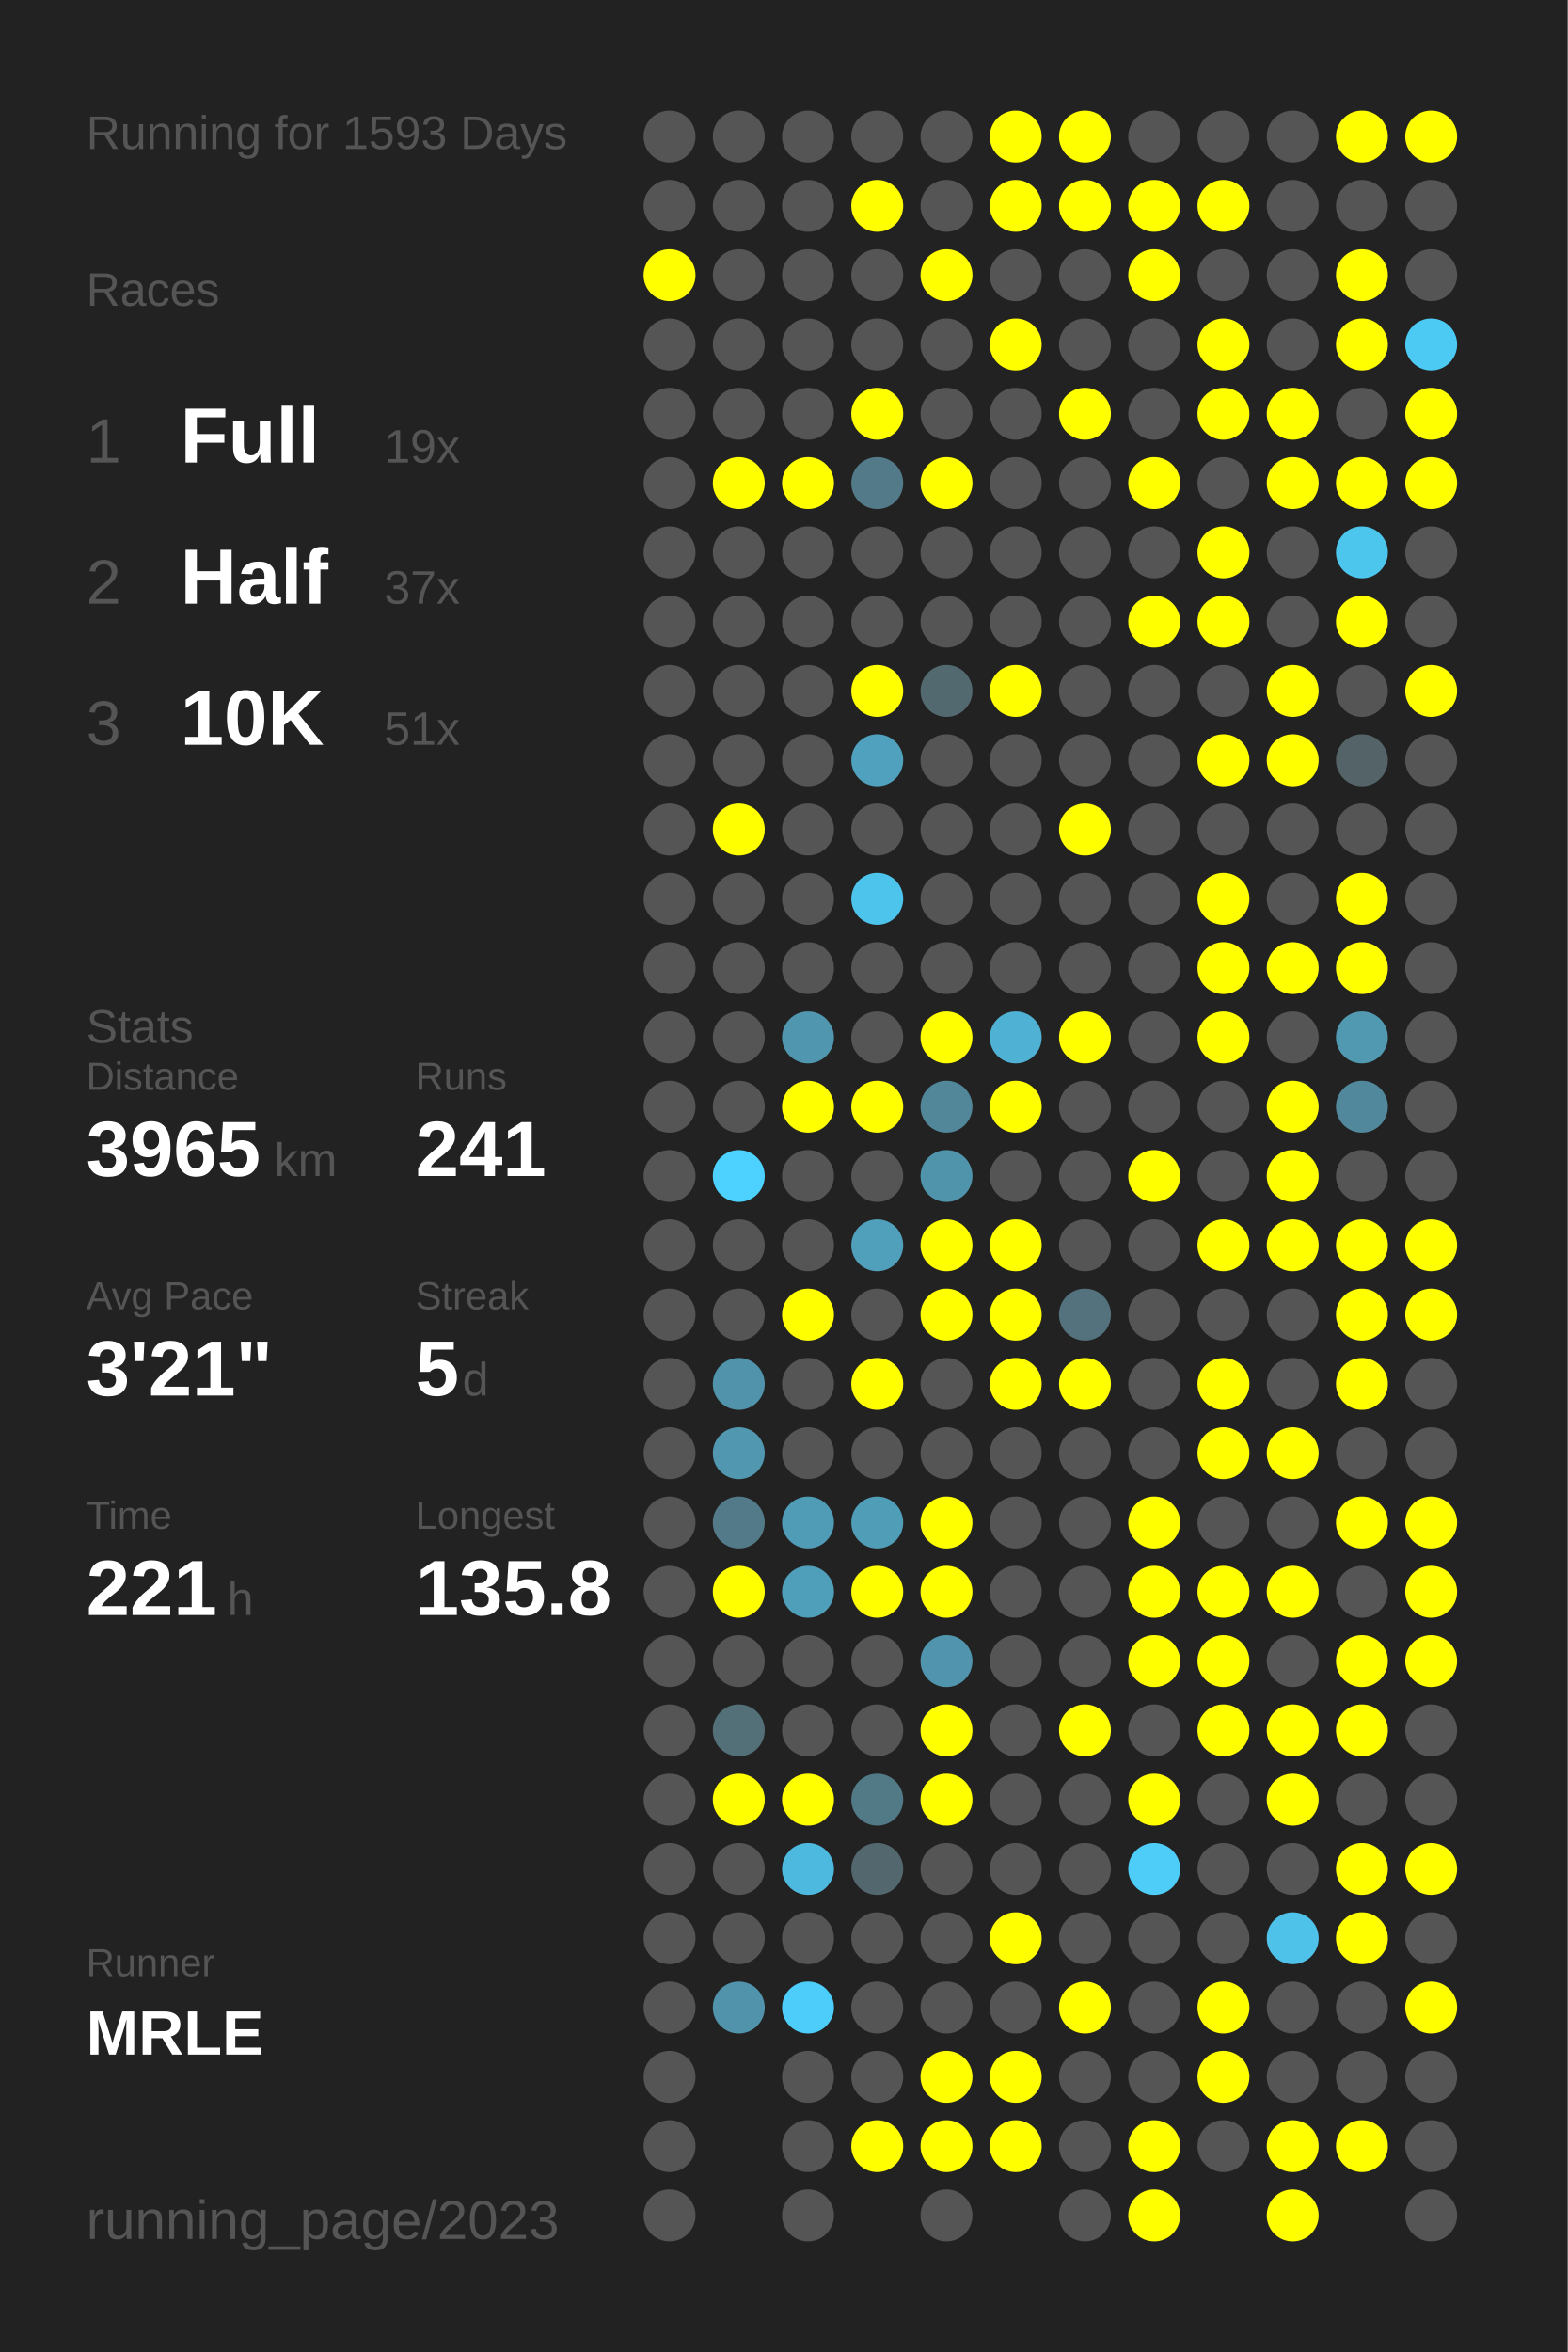
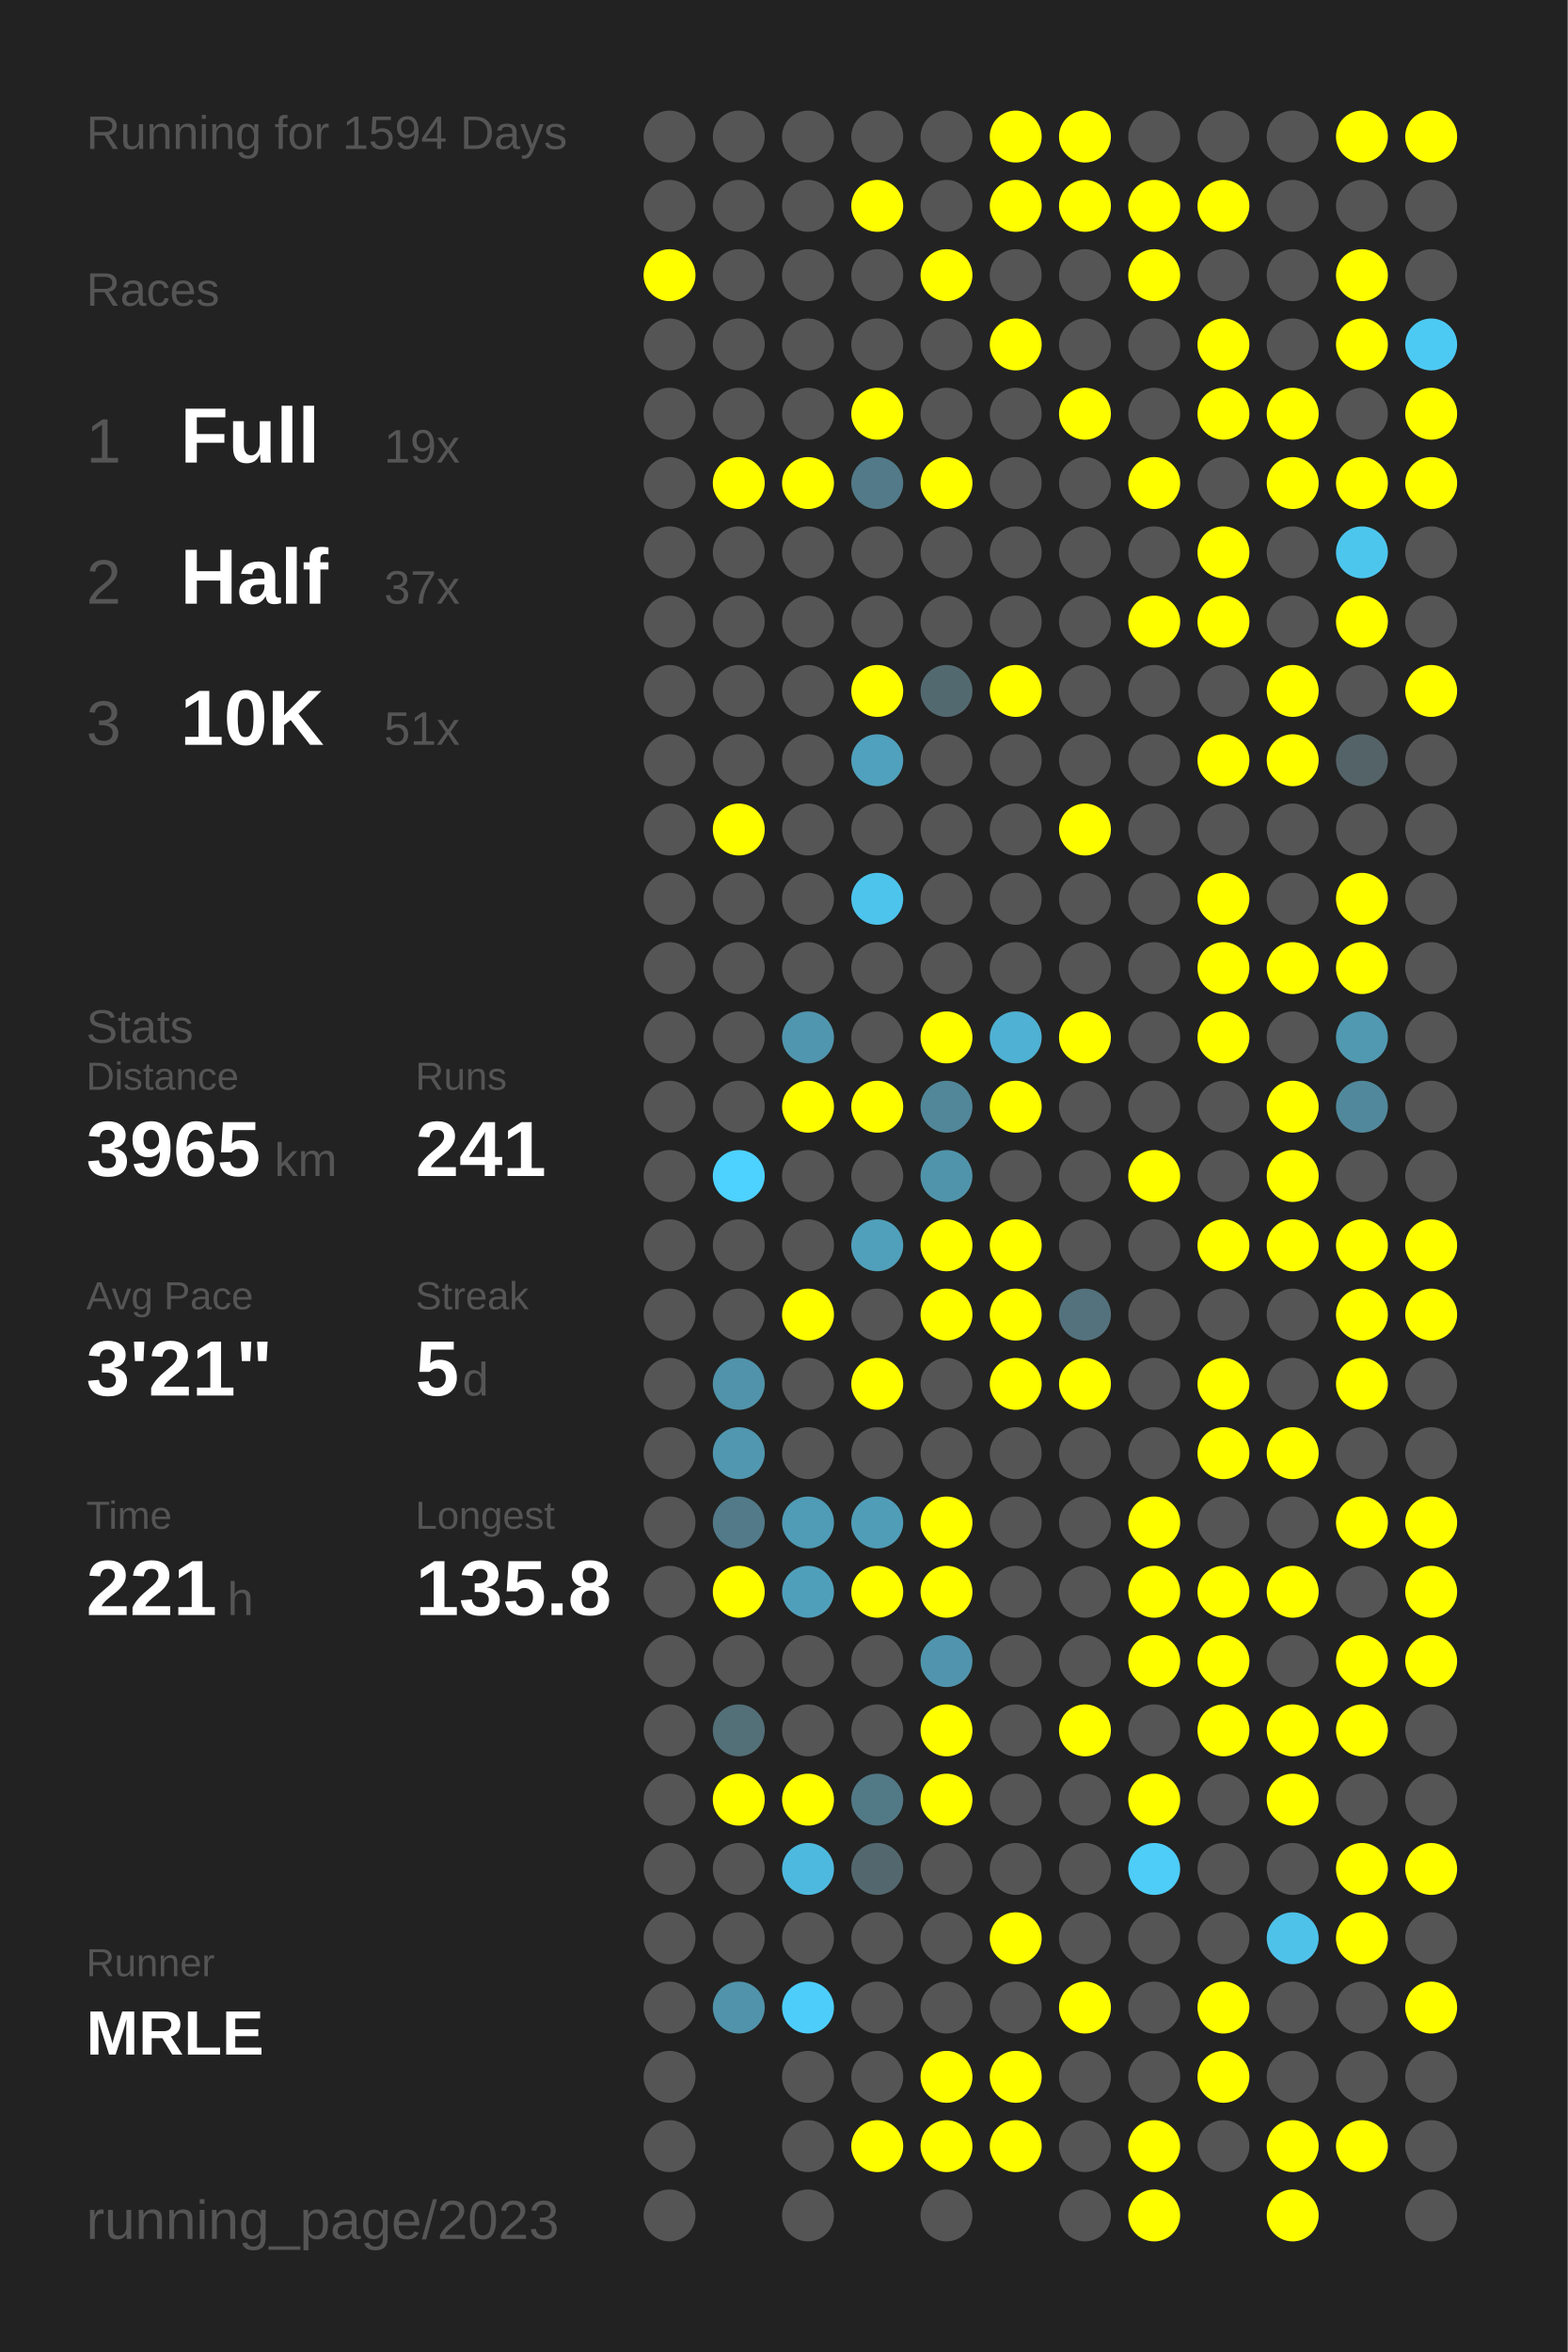
<svg xmlns="http://www.w3.org/2000/svg" baseProfile="full" height="300mm" version="1.1" viewBox="0,0,200,300" width="200mm">
  <defs />
  <rect fill="#222222" height="300" width="200" x="0" y="0" />
-   <text fill="#555555" style="font-size:6px; font-family:Arial;" x="11" y="19">Running for 1593 Days</text>
+   <text fill="#555555" style="font-size:6px; font-family:Arial;" x="11" y="19">Running for 1594 Days</text>
  <text fill="#555555" style="font-size:6px; font-family:Arial;" x="11" y="39">Races</text>
  <text fill="#555555" style="font-size:8px; font-family:Arial;" x="11" y="59">1</text>
  <text fill="#FFFFFF" style="font-size:10px; font-family:Arial; font-weight:bold;" x="23" y="59">Full</text>
  <text fill="#555555" style="font-size:6px; font-family:Arial;" x="49" y="59">19x</text>
  <text fill="#555555" style="font-size:8px; font-family:Arial;" x="11" y="77">2</text>
  <text fill="#FFFFFF" style="font-size:10px; font-family:Arial; font-weight:bold;" x="23" y="77">Half</text>
  <text fill="#555555" style="font-size:6px; font-family:Arial;" x="49" y="77">37x</text>
  <text fill="#555555" style="font-size:8px; font-family:Arial;" x="11" y="95">3</text>
  <text fill="#FFFFFF" style="font-size:10px; font-family:Arial; font-weight:bold;" x="23" y="95">10K</text>
  <text fill="#555555" style="font-size:6px; font-family:Arial;" x="49" y="95">51x</text>
  <text fill="#555555" style="font-size:6px; font-family:Arial;" x="11" y="133">Stats</text>
  <text fill="#555555" style="font-size:5px; font-family:Arial;" x="11" y="139">Distance</text>
  <text fill="#FFFFFF" style="font-size:10px; font-family:Arial; font-weight:bold;" x="11" y="150">3965</text>
  <text fill="#555555" style="font-size:6px; font-family:Arial;" x="35" y="150">km</text>
  <text fill="#555555" style="font-size:5px; font-family:Arial;" x="53" y="139">Runs</text>
  <text fill="#FFFFFF" style="font-size:10px; font-family:Arial; font-weight:bold;" x="53" y="150">241</text>
  <text fill="#555555" style="font-size:5px; font-family:Arial;" x="11" y="167">Avg Pace</text>
  <text fill="#FFFFFF" style="font-size:10px; font-family:Arial; font-weight:bold;" x="11" y="178">3'21"</text>
  <text fill="#555555" style="font-size:5px; font-family:Arial;" x="53" y="167">Streak</text>
  <text fill="#FFFFFF" style="font-size:10px; font-family:Arial; font-weight:bold;" x="53" y="178">5</text>
  <text fill="#555555" style="font-size:6px; font-family:Arial;" x="59" y="178">d</text>
  <text fill="#555555" style="font-size:5px; font-family:Arial;" x="11" y="195">Time</text>
  <text fill="#FFFFFF" style="font-size:10px; font-family:Arial; font-weight:bold;" x="11" y="206">221</text>
  <text fill="#555555" style="font-size:6px; font-family:Arial;" x="29" y="206">h</text>
  <text fill="#555555" style="font-size:5px; font-family:Arial;" x="53" y="195">Longest</text>
  <text fill="#FFFFFF" style="font-size:10px; font-family:Arial; font-weight:bold;" x="53" y="206">135.8</text>
  <text fill="#555555" style="font-size:5px; font-family:Arial;" x="11" y="252.065">Runner</text>
  <text fill="#FFFFFF" style="font-size:8px; font-family:Arial; font-weight:bold;" x="11" y="262.065">MRLE</text>
  <text fill="#555555" style="font-size:7px; font-family:Arial;" x="11" y="285.581">running_page/2023</text>
  <circle cx="85.417" cy="17.419" fill="#555555" r="3.312" />
  <circle cx="85.417" cy="26.258" fill="#555555" r="3.312" />
  <circle cx="85.417" cy="35.097" fill="#FFFF00" r="3.312" />
  <circle cx="85.417" cy="43.935" fill="#555555" r="3.312" />
  <circle cx="85.417" cy="52.774" fill="#555555" r="3.312" />
  <circle cx="85.417" cy="61.613" fill="#555555" r="3.312" />
  <circle cx="85.417" cy="70.452" fill="#555555" r="3.312" />
  <circle cx="85.417" cy="79.29" fill="#555555" r="3.312" />
  <circle cx="85.417" cy="88.129" fill="#555555" r="3.312" />
  <circle cx="85.417" cy="96.968" fill="#555555" r="3.312" />
  <circle cx="85.417" cy="105.806" fill="#555555" r="3.312" />
  <circle cx="85.417" cy="114.645" fill="#555555" r="3.312" />
  <circle cx="85.417" cy="123.484" fill="#555555" r="3.312" />
  <circle cx="85.417" cy="132.323" fill="#555555" r="3.312" />
  <circle cx="85.417" cy="141.161" fill="#555555" r="3.312" />
  <circle cx="85.417" cy="150" fill="#555555" r="3.312" />
  <circle cx="85.417" cy="158.839" fill="#555555" r="3.312" />
  <circle cx="85.417" cy="167.677" fill="#555555" r="3.312" />
  <circle cx="85.417" cy="176.516" fill="#555555" r="3.312" />
  <circle cx="85.417" cy="185.355" fill="#555555" r="3.312" />
  <circle cx="85.417" cy="194.194" fill="#555555" r="3.312" />
  <circle cx="85.417" cy="203.032" fill="#555555" r="3.312" />
  <circle cx="85.417" cy="211.871" fill="#555555" r="3.312" />
  <circle cx="85.417" cy="220.71" fill="#555555" r="3.312" />
  <circle cx="85.417" cy="229.548" fill="#555555" r="3.312" />
  <circle cx="85.417" cy="238.387" fill="#555555" r="3.312" />
  <circle cx="85.417" cy="247.226" fill="#555555" r="3.312" />
  <circle cx="85.417" cy="256.065" fill="#555555" r="3.312" />
  <circle cx="85.417" cy="264.903" fill="#555555" r="3.312" />
  <circle cx="85.417" cy="273.742" fill="#555555" r="3.312" />
  <circle cx="85.417" cy="282.581" fill="#555555" r="3.312" />
  <circle cx="94.25" cy="17.419" fill="#555555" r="3.312" />
  <circle cx="94.25" cy="26.258" fill="#555555" r="3.312" />
  <circle cx="94.25" cy="35.097" fill="#555555" r="3.312" />
  <circle cx="94.25" cy="43.935" fill="#555555" r="3.312" />
  <circle cx="94.25" cy="52.774" fill="#555555" r="3.312" />
  <circle cx="94.25" cy="61.613" fill="#FFFF00" r="3.312" />
  <circle cx="94.25" cy="70.452" fill="#555555" r="3.312" />
  <circle cx="94.25" cy="79.29" fill="#555555" r="3.312" />
  <circle cx="94.25" cy="88.129" fill="#555555" r="3.312" />
  <circle cx="94.25" cy="96.968" fill="#555555" r="3.312" />
  <circle cx="94.25" cy="105.806" fill="#FFFF00" r="3.312" />
  <circle cx="94.25" cy="114.645" fill="#555555" r="3.312" />
  <circle cx="94.25" cy="123.484" fill="#555555" r="3.312" />
  <circle cx="94.25" cy="132.323" fill="#555555" r="3.312" />
  <circle cx="94.25" cy="141.161" fill="#555555" r="3.312" />
  <circle cx="94.25" cy="150" fill="#4dd1fe" r="3.312" />
  <circle cx="94.25" cy="158.839" fill="#555555" r="3.312" />
  <circle cx="94.25" cy="167.677" fill="#555555" r="3.312" />
  <circle cx="94.25" cy="176.516" fill="#5093aa" r="3.312" />
  <circle cx="94.25" cy="185.355" fill="#5097af" r="3.312" />
  <circle cx="94.25" cy="194.194" fill="#527a88" r="3.312" />
  <circle cx="94.25" cy="203.032" fill="#FFFF00" r="3.312" />
  <circle cx="94.25" cy="211.871" fill="#555555" r="3.312" />
  <circle cx="94.25" cy="220.71" fill="#536f78" r="3.312" />
  <circle cx="94.25" cy="229.548" fill="#FFFF00" r="3.312" />
  <circle cx="94.25" cy="238.387" fill="#555555" r="3.312" />
  <circle cx="94.25" cy="247.226" fill="#555555" r="3.312" />
  <circle cx="94.25" cy="256.065" fill="#5093aa" r="3.312" />
  <circle cx="103.083" cy="17.419" fill="#555555" r="3.312" />
  <circle cx="103.083" cy="26.258" fill="#555555" r="3.312" />
  <circle cx="103.083" cy="35.097" fill="#555555" r="3.312" />
  <circle cx="103.083" cy="43.935" fill="#555555" r="3.312" />
  <circle cx="103.083" cy="52.774" fill="#555555" r="3.312" />
  <circle cx="103.083" cy="61.613" fill="#FFFF00" r="3.312" />
  <circle cx="103.083" cy="70.452" fill="#555555" r="3.312" />
  <circle cx="103.083" cy="79.29" fill="#555555" r="3.312" />
  <circle cx="103.083" cy="88.129" fill="#555555" r="3.312" />
  <circle cx="103.083" cy="96.968" fill="#555555" r="3.312" />
  <circle cx="103.083" cy="105.806" fill="#555555" r="3.312" />
  <circle cx="103.083" cy="114.645" fill="#555555" r="3.312" />
  <circle cx="103.083" cy="123.484" fill="#555555" r="3.312" />
  <circle cx="103.083" cy="132.323" fill="#5096ae" r="3.312" />
  <circle cx="103.083" cy="141.161" fill="#FFFF00" r="3.312" />
  <circle cx="103.083" cy="150" fill="#555555" r="3.312" />
  <circle cx="103.083" cy="158.839" fill="#555555" r="3.312" />
  <circle cx="103.083" cy="167.677" fill="#FFFF00" r="3.312" />
  <circle cx="103.083" cy="176.516" fill="#555555" r="3.312" />
  <circle cx="103.083" cy="185.355" fill="#555555" r="3.312" />
  <circle cx="103.083" cy="194.194" fill="#509bb5" r="3.312" />
  <circle cx="103.083" cy="203.032" fill="#509fba" r="3.312" />
  <circle cx="103.083" cy="211.871" fill="#555555" r="3.312" />
  <circle cx="103.083" cy="220.71" fill="#555555" r="3.312" />
  <circle cx="103.083" cy="229.548" fill="#FFFF00" r="3.312" />
  <circle cx="103.083" cy="238.387" fill="#4eb9de" r="3.312" />
  <circle cx="103.083" cy="247.226" fill="#555555" r="3.312" />
  <circle cx="103.083" cy="256.065" fill="#4dcefa" r="3.312" />
  <circle cx="103.083" cy="264.903" fill="#555555" r="3.312" />
  <circle cx="103.083" cy="273.742" fill="#555555" r="3.312" />
  <circle cx="103.083" cy="282.581" fill="#555555" r="3.312" />
  <circle cx="111.917" cy="17.419" fill="#555555" r="3.312" />
  <circle cx="111.917" cy="26.258" fill="#FFFF00" r="3.312" />
  <circle cx="111.917" cy="35.097" fill="#555555" r="3.312" />
  <circle cx="111.917" cy="43.935" fill="#555555" r="3.312" />
  <circle cx="111.917" cy="52.774" fill="#FFFF00" r="3.312" />
  <circle cx="111.917" cy="61.613" fill="#527a88" r="3.312" />
  <circle cx="111.917" cy="70.452" fill="#555555" r="3.312" />
  <circle cx="111.917" cy="79.29" fill="#555555" r="3.312" />
  <circle cx="111.917" cy="88.129" fill="#FFFF00" r="3.312" />
  <circle cx="111.917" cy="96.968" fill="#50a1bd" r="3.312" />
  <circle cx="111.917" cy="105.806" fill="#555555" r="3.312" />
  <circle cx="111.917" cy="114.645" fill="#4dc4ec" r="3.312" />
  <circle cx="111.917" cy="123.484" fill="#555555" r="3.312" />
  <circle cx="111.917" cy="132.323" fill="#555555" r="3.312" />
  <circle cx="111.917" cy="141.161" fill="#FFFF00" r="3.312" />
  <circle cx="111.917" cy="150" fill="#555555" r="3.312" />
  <circle cx="111.917" cy="158.839" fill="#50a0bb" r="3.312" />
  <circle cx="111.917" cy="167.677" fill="#555555" r="3.312" />
  <circle cx="111.917" cy="176.516" fill="#FFFF00" r="3.312" />
  <circle cx="111.917" cy="185.355" fill="#555555" r="3.312" />
  <circle cx="111.917" cy="194.194" fill="#509db8" r="3.312" />
  <circle cx="111.917" cy="203.032" fill="#FFFF00" r="3.312" />
  <circle cx="111.917" cy="211.871" fill="#555555" r="3.312" />
  <circle cx="111.917" cy="220.71" fill="#555555" r="3.312" />
  <circle cx="111.917" cy="229.548" fill="#527986" r="3.312" />
  <circle cx="111.917" cy="238.387" fill="#53676e" r="3.312" />
  <circle cx="111.917" cy="247.226" fill="#555555" r="3.312" />
  <circle cx="111.917" cy="256.065" fill="#555555" r="3.312" />
  <circle cx="111.917" cy="264.903" fill="#555555" r="3.312" />
  <circle cx="111.917" cy="273.742" fill="#FFFF00" r="3.312" />
  <circle cx="120.75" cy="17.419" fill="#555555" r="3.312" />
  <circle cx="120.75" cy="26.258" fill="#555555" r="3.312" />
  <circle cx="120.75" cy="35.097" fill="#FFFF00" r="3.312" />
  <circle cx="120.75" cy="43.935" fill="#555555" r="3.312" />
  <circle cx="120.75" cy="52.774" fill="#555555" r="3.312" />
  <circle cx="120.75" cy="61.613" fill="#FFFF00" r="3.312" />
  <circle cx="120.75" cy="70.452" fill="#555555" r="3.312" />
  <circle cx="120.75" cy="79.29" fill="#555555" r="3.312" />
  <circle cx="120.75" cy="88.129" fill="#536970" r="3.312" />
  <circle cx="120.75" cy="96.968" fill="#555555" r="3.312" />
  <circle cx="120.75" cy="105.806" fill="#555555" r="3.312" />
  <circle cx="120.75" cy="114.645" fill="#555555" r="3.312" />
  <circle cx="120.75" cy="123.484" fill="#555555" r="3.312" />
  <circle cx="120.75" cy="132.323" fill="#FFFF00" r="3.312" />
  <circle cx="120.75" cy="141.161" fill="#518799" r="3.312" />
  <circle cx="120.75" cy="150" fill="#5094ab" r="3.312" />
  <circle cx="120.75" cy="158.839" fill="#FFFF00" r="3.312" />
  <circle cx="120.75" cy="167.677" fill="#FFFF00" r="3.312" />
  <circle cx="120.75" cy="176.516" fill="#555555" r="3.312" />
  <circle cx="120.75" cy="185.355" fill="#555555" r="3.312" />
  <circle cx="120.75" cy="194.194" fill="#FFFF00" r="3.312" />
  <circle cx="120.75" cy="203.032" fill="#FFFF00" r="3.312" />
  <circle cx="120.75" cy="211.871" fill="#5095ad" r="3.312" />
  <circle cx="120.75" cy="220.71" fill="#FFFF00" r="3.312" />
  <circle cx="120.75" cy="229.548" fill="#FFFF00" r="3.312" />
  <circle cx="120.75" cy="238.387" fill="#555555" r="3.312" />
  <circle cx="120.75" cy="247.226" fill="#555555" r="3.312" />
  <circle cx="120.75" cy="256.065" fill="#555555" r="3.312" />
  <circle cx="120.75" cy="264.903" fill="#FFFF00" r="3.312" />
  <circle cx="120.75" cy="273.742" fill="#FFFF00" r="3.312" />
  <circle cx="120.75" cy="282.581" fill="#555555" r="3.312" />
  <circle cx="129.583" cy="17.419" fill="#FFFF00" r="3.312" />
  <circle cx="129.583" cy="26.258" fill="#FFFF00" r="3.312" />
  <circle cx="129.583" cy="35.097" fill="#555555" r="3.312" />
  <circle cx="129.583" cy="43.935" fill="#FFFF00" r="3.312" />
  <circle cx="129.583" cy="52.774" fill="#555555" r="3.312" />
  <circle cx="129.583" cy="61.613" fill="#555555" r="3.312" />
  <circle cx="129.583" cy="70.452" fill="#555555" r="3.312" />
  <circle cx="129.583" cy="79.29" fill="#555555" r="3.312" />
  <circle cx="129.583" cy="88.129" fill="#FFFF00" r="3.312" />
  <circle cx="129.583" cy="96.968" fill="#555555" r="3.312" />
  <circle cx="129.583" cy="105.806" fill="#555555" r="3.312" />
  <circle cx="129.583" cy="114.645" fill="#555555" r="3.312" />
  <circle cx="129.583" cy="123.484" fill="#555555" r="3.312" />
  <circle cx="129.583" cy="132.323" fill="#4fb1d3" r="3.312" />
  <circle cx="129.583" cy="141.161" fill="#FFFF00" r="3.312" />
  <circle cx="129.583" cy="150" fill="#555555" r="3.312" />
  <circle cx="129.583" cy="158.839" fill="#FFFF00" r="3.312" />
  <circle cx="129.583" cy="167.677" fill="#FFFF00" r="3.312" />
  <circle cx="129.583" cy="176.516" fill="#FFFF00" r="3.312" />
  <circle cx="129.583" cy="185.355" fill="#555555" r="3.312" />
  <circle cx="129.583" cy="194.194" fill="#555555" r="3.312" />
  <circle cx="129.583" cy="203.032" fill="#555555" r="3.312" />
  <circle cx="129.583" cy="211.871" fill="#555555" r="3.312" />
  <circle cx="129.583" cy="220.71" fill="#555555" r="3.312" />
  <circle cx="129.583" cy="229.548" fill="#555555" r="3.312" />
  <circle cx="129.583" cy="238.387" fill="#555555" r="3.312" />
  <circle cx="129.583" cy="247.226" fill="#FFFF00" r="3.312" />
  <circle cx="129.583" cy="256.065" fill="#555555" r="3.312" />
  <circle cx="129.583" cy="264.903" fill="#FFFF00" r="3.312" />
  <circle cx="129.583" cy="273.742" fill="#FFFF00" r="3.312" />
  <circle cx="138.417" cy="17.419" fill="#FFFF00" r="3.312" />
  <circle cx="138.417" cy="26.258" fill="#FFFF00" r="3.312" />
  <circle cx="138.417" cy="35.097" fill="#555555" r="3.312" />
  <circle cx="138.417" cy="43.935" fill="#555555" r="3.312" />
  <circle cx="138.417" cy="52.774" fill="#FFFF00" r="3.312" />
  <circle cx="138.417" cy="61.613" fill="#555555" r="3.312" />
  <circle cx="138.417" cy="70.452" fill="#555555" r="3.312" />
  <circle cx="138.417" cy="79.29" fill="#555555" r="3.312" />
  <circle cx="138.417" cy="88.129" fill="#555555" r="3.312" />
  <circle cx="138.417" cy="96.968" fill="#555555" r="3.312" />
  <circle cx="138.417" cy="105.806" fill="#FFFF00" r="3.312" />
  <circle cx="138.417" cy="114.645" fill="#555555" r="3.312" />
  <circle cx="138.417" cy="123.484" fill="#555555" r="3.312" />
  <circle cx="138.417" cy="132.323" fill="#FFFF00" r="3.312" />
  <circle cx="138.417" cy="141.161" fill="#555555" r="3.312" />
  <circle cx="138.417" cy="150" fill="#555555" r="3.312" />
  <circle cx="138.417" cy="158.839" fill="#555555" r="3.312" />
  <circle cx="138.417" cy="167.677" fill="#53727d" r="3.312" />
  <circle cx="138.417" cy="176.516" fill="#FFFF00" r="3.312" />
  <circle cx="138.417" cy="185.355" fill="#555555" r="3.312" />
  <circle cx="138.417" cy="194.194" fill="#555555" r="3.312" />
  <circle cx="138.417" cy="203.032" fill="#555555" r="3.312" />
  <circle cx="138.417" cy="211.871" fill="#555555" r="3.312" />
  <circle cx="138.417" cy="220.71" fill="#FFFF00" r="3.312" />
  <circle cx="138.417" cy="229.548" fill="#555555" r="3.312" />
  <circle cx="138.417" cy="238.387" fill="#555555" r="3.312" />
  <circle cx="138.417" cy="247.226" fill="#555555" r="3.312" />
  <circle cx="138.417" cy="256.065" fill="#FFFF00" r="3.312" />
  <circle cx="138.417" cy="264.903" fill="#555555" r="3.312" />
  <circle cx="138.417" cy="273.742" fill="#555555" r="3.312" />
  <circle cx="138.417" cy="282.581" fill="#555555" r="3.312" />
  <circle cx="147.25" cy="17.419" fill="#555555" r="3.312" />
  <circle cx="147.25" cy="26.258" fill="#FFFF00" r="3.312" />
  <circle cx="147.25" cy="35.097" fill="#FFFF00" r="3.312" />
  <circle cx="147.25" cy="43.935" fill="#555555" r="3.312" />
  <circle cx="147.25" cy="52.774" fill="#555555" r="3.312" />
  <circle cx="147.25" cy="61.613" fill="#FFFF00" r="3.312" />
  <circle cx="147.25" cy="70.452" fill="#555555" r="3.312" />
  <circle cx="147.25" cy="79.29" fill="#FFFF00" r="3.312" />
  <circle cx="147.25" cy="88.129" fill="#555555" r="3.312" />
  <circle cx="147.25" cy="96.968" fill="#555555" r="3.312" />
  <circle cx="147.25" cy="105.806" fill="#555555" r="3.312" />
  <circle cx="147.25" cy="114.645" fill="#555555" r="3.312" />
  <circle cx="147.25" cy="123.484" fill="#555555" r="3.312" />
  <circle cx="147.25" cy="132.323" fill="#555555" r="3.312" />
  <circle cx="147.25" cy="141.161" fill="#555555" r="3.312" />
  <circle cx="147.25" cy="150" fill="#FFFF00" r="3.312" />
  <circle cx="147.25" cy="158.839" fill="#555555" r="3.312" />
  <circle cx="147.25" cy="167.677" fill="#555555" r="3.312" />
  <circle cx="147.25" cy="176.516" fill="#555555" r="3.312" />
  <circle cx="147.25" cy="185.355" fill="#555555" r="3.312" />
  <circle cx="147.25" cy="194.194" fill="#FFFF00" r="3.312" />
  <circle cx="147.25" cy="203.032" fill="#FFFF00" r="3.312" />
  <circle cx="147.25" cy="211.871" fill="#FFFF00" r="3.312" />
  <circle cx="147.25" cy="220.71" fill="#555555" r="3.312" />
  <circle cx="147.25" cy="229.548" fill="#FFFF00" r="3.312" />
  <circle cx="147.25" cy="238.387" fill="#4dcdf8" r="3.312" />
  <circle cx="147.25" cy="247.226" fill="#555555" r="3.312" />
  <circle cx="147.25" cy="256.065" fill="#555555" r="3.312" />
  <circle cx="147.25" cy="264.903" fill="#555555" r="3.312" />
  <circle cx="147.25" cy="273.742" fill="#FFFF00" r="3.312" />
  <circle cx="147.25" cy="282.581" fill="#FFFF00" r="3.312" />
  <circle cx="156.083" cy="17.419" fill="#555555" r="3.312" />
  <circle cx="156.083" cy="26.258" fill="#FFFF00" r="3.312" />
  <circle cx="156.083" cy="35.097" fill="#555555" r="3.312" />
  <circle cx="156.083" cy="43.935" fill="#FFFF00" r="3.312" />
  <circle cx="156.083" cy="52.774" fill="#FFFF00" r="3.312" />
  <circle cx="156.083" cy="61.613" fill="#555555" r="3.312" />
  <circle cx="156.083" cy="70.452" fill="#FFFF00" r="3.312" />
  <circle cx="156.083" cy="79.29" fill="#FFFF00" r="3.312" />
  <circle cx="156.083" cy="88.129" fill="#555555" r="3.312" />
  <circle cx="156.083" cy="96.968" fill="#FFFF00" r="3.312" />
  <circle cx="156.083" cy="105.806" fill="#555555" r="3.312" />
  <circle cx="156.083" cy="114.645" fill="#FFFF00" r="3.312" />
  <circle cx="156.083" cy="123.484" fill="#FFFF00" r="3.312" />
  <circle cx="156.083" cy="132.323" fill="#FFFF00" r="3.312" />
  <circle cx="156.083" cy="141.161" fill="#555555" r="3.312" />
  <circle cx="156.083" cy="150" fill="#555555" r="3.312" />
  <circle cx="156.083" cy="158.839" fill="#FFFF00" r="3.312" />
  <circle cx="156.083" cy="167.677" fill="#555555" r="3.312" />
  <circle cx="156.083" cy="176.516" fill="#FFFF00" r="3.312" />
  <circle cx="156.083" cy="185.355" fill="#FFFF00" r="3.312" />
  <circle cx="156.083" cy="194.194" fill="#555555" r="3.312" />
  <circle cx="156.083" cy="203.032" fill="#FFFF00" r="3.312" />
  <circle cx="156.083" cy="211.871" fill="#FFFF00" r="3.312" />
  <circle cx="156.083" cy="220.71" fill="#FFFF00" r="3.312" />
  <circle cx="156.083" cy="229.548" fill="#555555" r="3.312" />
  <circle cx="156.083" cy="238.387" fill="#555555" r="3.312" />
  <circle cx="156.083" cy="247.226" fill="#555555" r="3.312" />
  <circle cx="156.083" cy="256.065" fill="#FFFF00" r="3.312" />
  <circle cx="156.083" cy="264.903" fill="#FFFF00" r="3.312" />
  <circle cx="156.083" cy="273.742" fill="#555555" r="3.312" />
  <circle cx="164.917" cy="17.419" fill="#555555" r="3.312" />
  <circle cx="164.917" cy="26.258" fill="#555555" r="3.312" />
  <circle cx="164.917" cy="35.097" fill="#555555" r="3.312" />
  <circle cx="164.917" cy="43.935" fill="#555555" r="3.312" />
  <circle cx="164.917" cy="52.774" fill="#FFFF00" r="3.312" />
  <circle cx="164.917" cy="61.613" fill="#FFFF00" r="3.312" />
  <circle cx="164.917" cy="70.452" fill="#555555" r="3.312" />
  <circle cx="164.917" cy="79.29" fill="#555555" r="3.312" />
  <circle cx="164.917" cy="88.129" fill="#FFFF00" r="3.312" />
  <circle cx="164.917" cy="96.968" fill="#FFFF00" r="3.312" />
  <circle cx="164.917" cy="105.806" fill="#555555" r="3.312" />
  <circle cx="164.917" cy="114.645" fill="#555555" r="3.312" />
  <circle cx="164.917" cy="123.484" fill="#FFFF00" r="3.312" />
  <circle cx="164.917" cy="132.323" fill="#555555" r="3.312" />
  <circle cx="164.917" cy="141.161" fill="#FFFF00" r="3.312" />
  <circle cx="164.917" cy="150" fill="#FFFF00" r="3.312" />
  <circle cx="164.917" cy="158.839" fill="#FFFF00" r="3.312" />
  <circle cx="164.917" cy="167.677" fill="#555555" r="3.312" />
  <circle cx="164.917" cy="176.516" fill="#555555" r="3.312" />
  <circle cx="164.917" cy="185.355" fill="#FFFF00" r="3.312" />
  <circle cx="164.917" cy="194.194" fill="#555555" r="3.312" />
  <circle cx="164.917" cy="203.032" fill="#FFFF00" r="3.312" />
  <circle cx="164.917" cy="211.871" fill="#555555" r="3.312" />
  <circle cx="164.917" cy="220.71" fill="#FFFF00" r="3.312" />
  <circle cx="164.917" cy="229.548" fill="#FFFF00" r="3.312" />
  <circle cx="164.917" cy="238.387" fill="#555555" r="3.312" />
  <circle cx="164.917" cy="247.226" fill="#4ec2e9" r="3.312" />
  <circle cx="164.917" cy="256.065" fill="#555555" r="3.312" />
  <circle cx="164.917" cy="264.903" fill="#555555" r="3.312" />
  <circle cx="164.917" cy="273.742" fill="#FFFF00" r="3.312" />
  <circle cx="164.917" cy="282.581" fill="#FFFF00" r="3.312" />
  <circle cx="173.75" cy="17.419" fill="#FFFF00" r="3.312" />
  <circle cx="173.75" cy="26.258" fill="#555555" r="3.312" />
  <circle cx="173.75" cy="35.097" fill="#FFFF00" r="3.312" />
  <circle cx="173.75" cy="43.935" fill="#FFFF00" r="3.312" />
  <circle cx="173.75" cy="52.774" fill="#555555" r="3.312" />
  <circle cx="173.75" cy="61.613" fill="#FFFF00" r="3.312" />
  <circle cx="173.75" cy="70.452" fill="#4dc6ee" r="3.312" />
  <circle cx="173.75" cy="79.29" fill="#FFFF00" r="3.312" />
  <circle cx="173.75" cy="88.129" fill="#555555" r="3.312" />
  <circle cx="173.75" cy="96.968" fill="#546368" r="3.312" />
  <circle cx="173.75" cy="105.806" fill="#555555" r="3.312" />
  <circle cx="173.75" cy="114.645" fill="#FFFF00" r="3.312" />
  <circle cx="173.75" cy="123.484" fill="#FFFF00" r="3.312" />
  <circle cx="173.75" cy="132.323" fill="#5099b1" r="3.312" />
  <circle cx="173.75" cy="141.161" fill="#51889b" r="3.312" />
  <circle cx="173.75" cy="150" fill="#555555" r="3.312" />
  <circle cx="173.75" cy="158.839" fill="#FFFF00" r="3.312" />
  <circle cx="173.75" cy="167.677" fill="#FFFF00" r="3.312" />
  <circle cx="173.75" cy="176.516" fill="#FFFF00" r="3.312" />
  <circle cx="173.75" cy="185.355" fill="#555555" r="3.312" />
  <circle cx="173.75" cy="194.194" fill="#FFFF00" r="3.312" />
  <circle cx="173.75" cy="203.032" fill="#555555" r="3.312" />
  <circle cx="173.75" cy="211.871" fill="#FFFF00" r="3.312" />
  <circle cx="173.75" cy="220.71" fill="#FFFF00" r="3.312" />
  <circle cx="173.75" cy="229.548" fill="#555555" r="3.312" />
  <circle cx="173.75" cy="238.387" fill="#FFFF00" r="3.312" />
  <circle cx="173.75" cy="247.226" fill="#FFFF00" r="3.312" />
  <circle cx="173.75" cy="256.065" fill="#555555" r="3.312" />
  <circle cx="173.75" cy="264.903" fill="#555555" r="3.312" />
  <circle cx="173.75" cy="273.742" fill="#FFFF00" r="3.312" />
  <circle cx="182.583" cy="17.419" fill="#FFFF00" r="3.312" />
  <circle cx="182.583" cy="26.258" fill="#555555" r="3.312" />
  <circle cx="182.583" cy="35.097" fill="#555555" r="3.312" />
  <circle cx="182.583" cy="43.935" fill="#4dcaf4" r="3.312" />
  <circle cx="182.583" cy="52.774" fill="#FFFF00" r="3.312" />
  <circle cx="182.583" cy="61.613" fill="#FFFF00" r="3.312" />
  <circle cx="182.583" cy="70.452" fill="#555555" r="3.312" />
  <circle cx="182.583" cy="79.29" fill="#555555" r="3.312" />
  <circle cx="182.583" cy="88.129" fill="#FFFF00" r="3.312" />
  <circle cx="182.583" cy="96.968" fill="#555555" r="3.312" />
  <circle cx="182.583" cy="105.806" fill="#555555" r="3.312" />
  <circle cx="182.583" cy="114.645" fill="#555555" r="3.312" />
  <circle cx="182.583" cy="123.484" fill="#555555" r="3.312" />
  <circle cx="182.583" cy="132.323" fill="#555555" r="3.312" />
  <circle cx="182.583" cy="141.161" fill="#555555" r="3.312" />
  <circle cx="182.583" cy="150" fill="#555555" r="3.312" />
  <circle cx="182.583" cy="158.839" fill="#FFFF00" r="3.312" />
  <circle cx="182.583" cy="167.677" fill="#FFFF00" r="3.312" />
  <circle cx="182.583" cy="176.516" fill="#555555" r="3.312" />
  <circle cx="182.583" cy="185.355" fill="#555555" r="3.312" />
  <circle cx="182.583" cy="194.194" fill="#FFFF00" r="3.312" />
  <circle cx="182.583" cy="203.032" fill="#FFFF00" r="3.312" />
  <circle cx="182.583" cy="211.871" fill="#FFFF00" r="3.312" />
  <circle cx="182.583" cy="220.71" fill="#555555" r="3.312" />
  <circle cx="182.583" cy="229.548" fill="#555555" r="3.312" />
  <circle cx="182.583" cy="238.387" fill="#FFFF00" r="3.312" />
  <circle cx="182.583" cy="247.226" fill="#555555" r="3.312" />
  <circle cx="182.583" cy="256.065" fill="#FFFF00" r="3.312" />
  <circle cx="182.583" cy="264.903" fill="#555555" r="3.312" />
  <circle cx="182.583" cy="273.742" fill="#555555" r="3.312" />
  <circle cx="182.583" cy="282.581" fill="#555555" r="3.312" />
</svg>
